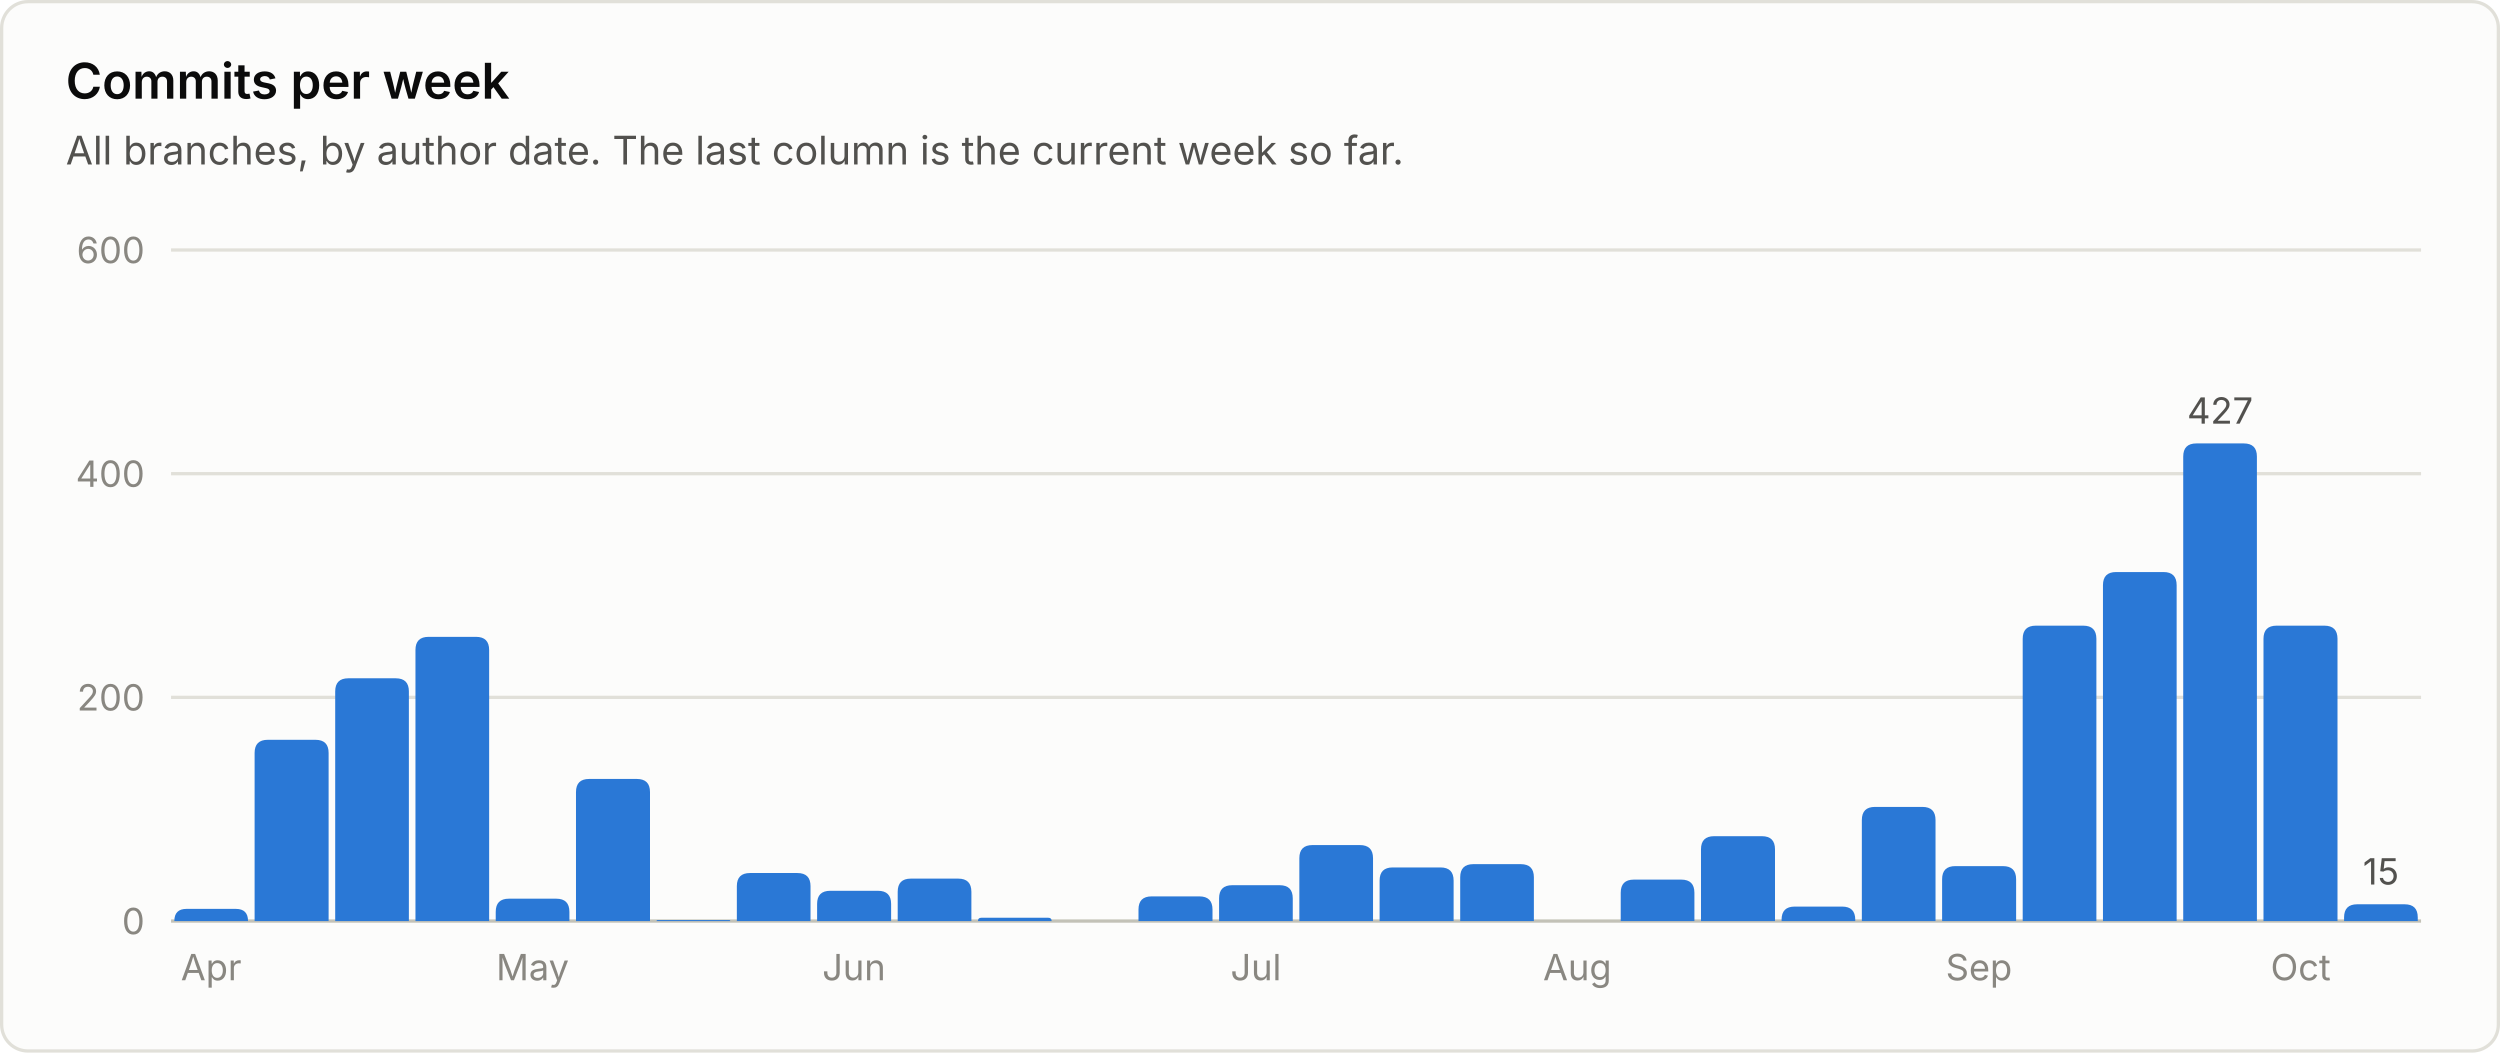
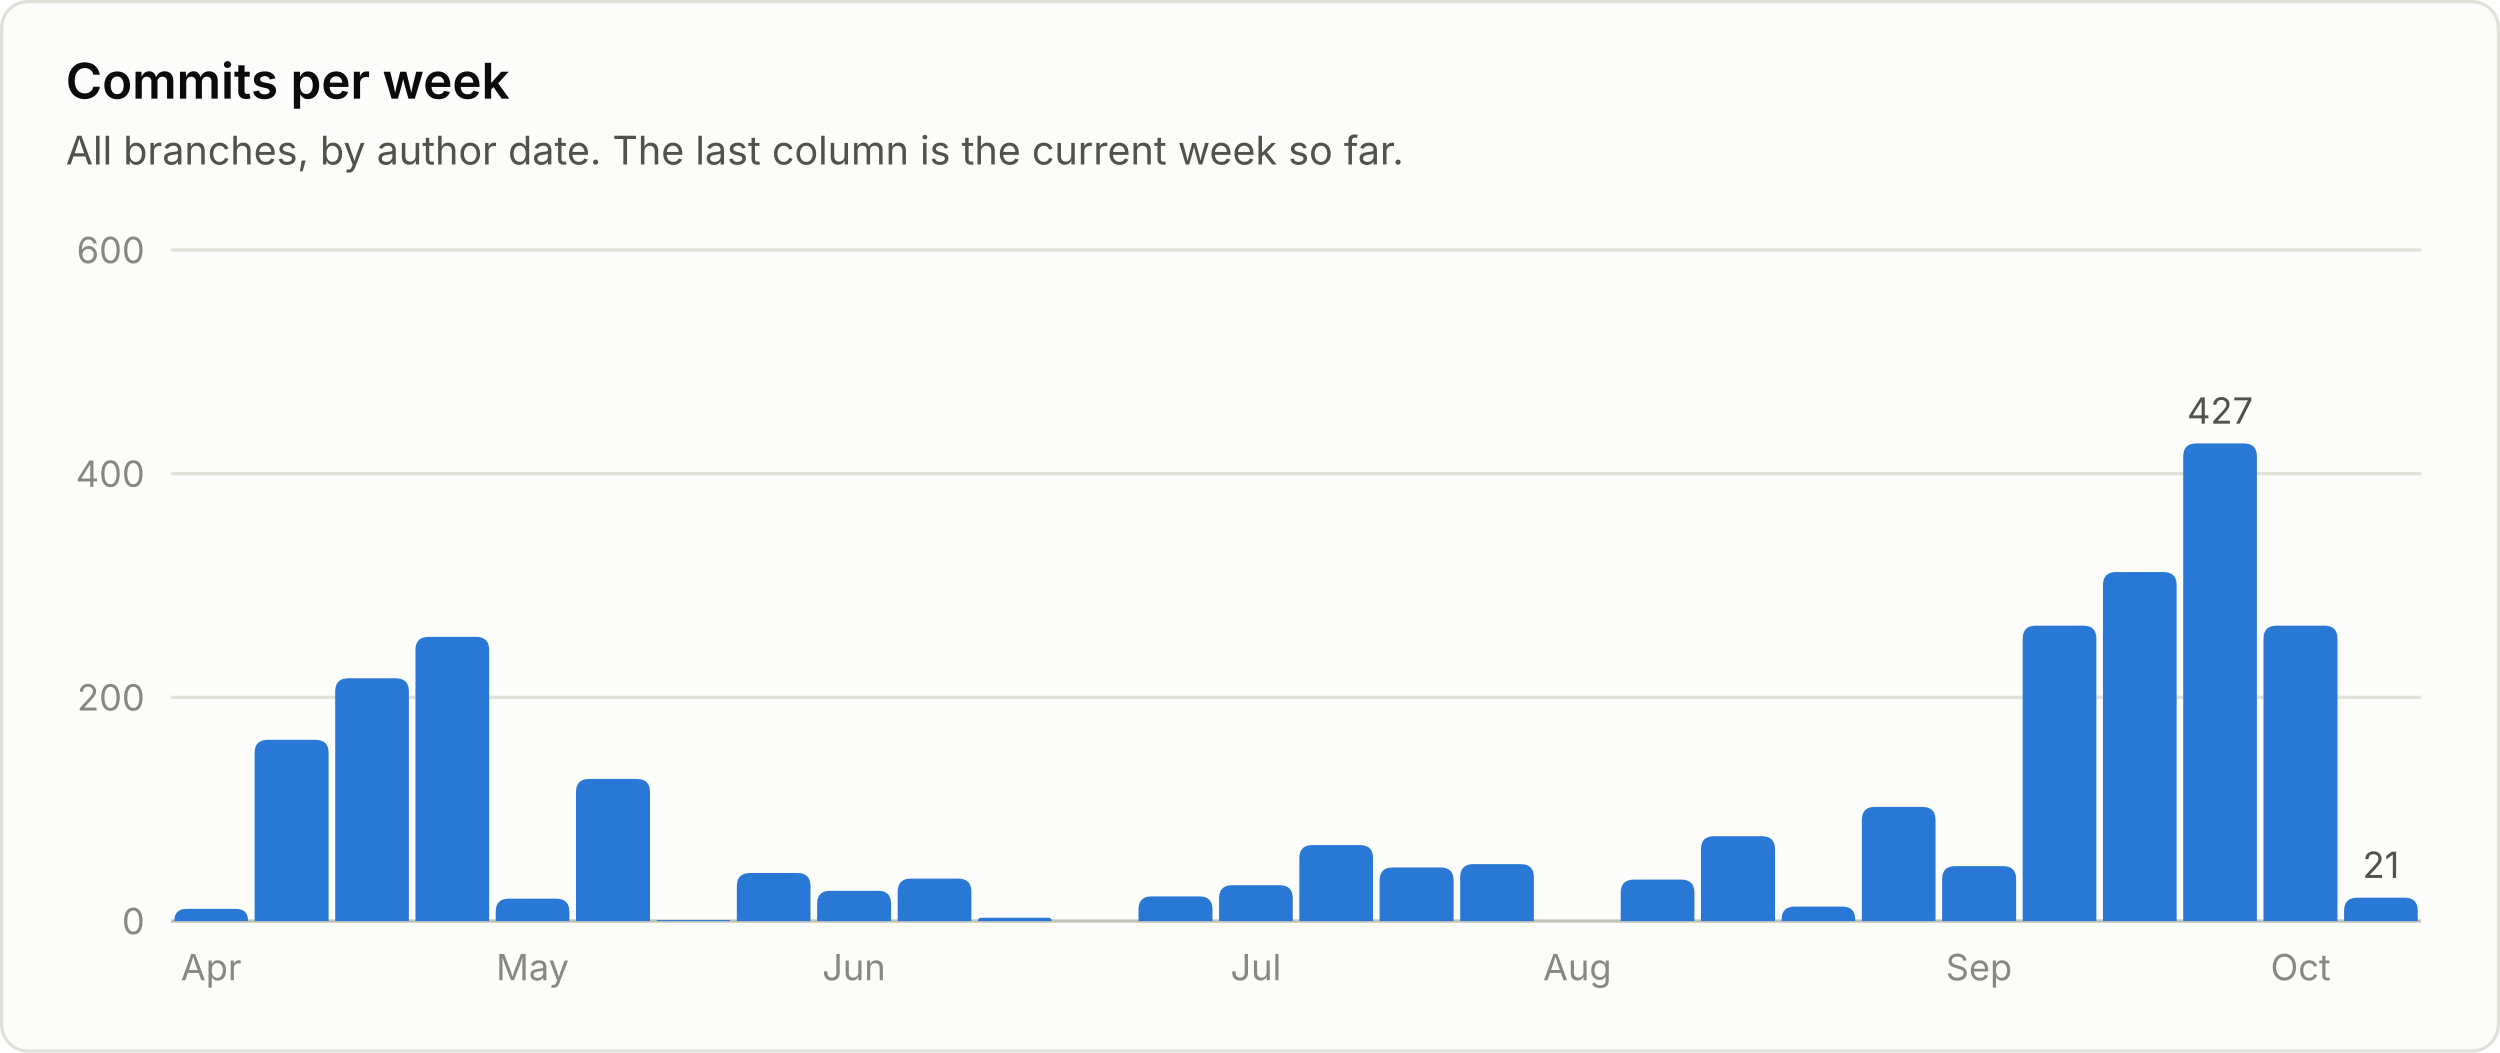
<svg xmlns="http://www.w3.org/2000/svg" viewBox="0 0 760 320" width="760" height="320" role="img" font-family="system-ui, -apple-system, 'Segoe UI', sans-serif">
  <rect x="0.5" y="0.5" width="759" height="319" rx="8" fill="#fcfcfb" stroke="#e1e0d9" />
  <text x="20.0" y="30.0" fill="#0b0b0b" font-size="15" font-weight="600" text-anchor="start">Commits per week</text>
  <text x="20.0" y="50.0" fill="#52514e" font-size="12" font-weight="400" text-anchor="start">All branches, by author date. The last column is the current week so far.</text>
  <line x1="52" y1="280.0" x2="736" y2="280.0" stroke="#c3c2b7" stroke-width="1" />
  <text x="44.0" y="284.0" fill="#898781" font-size="11" font-weight="400" text-anchor="end">0</text>
  <line x1="52" y1="212.0" x2="736" y2="212.0" stroke="#e1e0d9" stroke-width="1" />
  <text x="44.0" y="216.0" fill="#898781" font-size="11" font-weight="400" text-anchor="end">200</text>
  <line x1="52" y1="144.0" x2="736" y2="144.0" stroke="#e1e0d9" stroke-width="1" />
  <text x="44.0" y="148.0" fill="#898781" font-size="11" font-weight="400" text-anchor="end">400</text>
  <line x1="52" y1="76.0" x2="736" y2="76.0" stroke="#e1e0d9" stroke-width="1" />
  <text x="44.0" y="80.0" fill="#898781" font-size="11" font-weight="400" text-anchor="end">600</text>
  <path d="M53.0 280.0 V280.0 Q53.0 276.3 56.7 276.3 H71.7 Q75.4 276.3 75.4 280.0 V280.0 Z" fill="#2a78d6" />
  <text x="64.2" y="298.0" fill="#898781" font-size="11" font-weight="400" text-anchor="middle">Apr</text>
  <path d="M77.4 280.0 V228.9 Q77.4 224.9 81.4 224.9 H95.9 Q99.9 224.9 99.9 228.9 V280.0 Z" fill="#2a78d6" />
  <path d="M101.9 280.0 V210.2 Q101.9 206.2 105.9 206.2 H120.3 Q124.3 206.2 124.3 210.2 V280.0 Z" fill="#2a78d6" />
  <path d="M126.3 280.0 V197.6 Q126.3 193.6 130.3 193.6 H144.7 Q148.7 193.6 148.7 197.6 V280.0 Z" fill="#2a78d6" />
  <path d="M150.7 280.0 V277.2 Q150.7 273.2 154.7 273.2 H169.1 Q173.1 273.2 173.1 277.2 V280.0 Z" fill="#2a78d6" />
  <text x="161.9" y="298.0" fill="#898781" font-size="11" font-weight="400" text-anchor="middle">May</text>
  <path d="M175.1 280.0 V240.8 Q175.1 236.8 179.1 236.8 H193.6 Q197.6 236.8 197.6 240.8 V280.0 Z" fill="#2a78d6" />
  <path d="M199.6 280.0 V280.0 Q199.6 279.7 199.9 279.7 H221.7 Q222.0 279.7 222.0 280.0 V280.0 Z" fill="#2a78d6" />
  <path d="M224.0 280.0 V269.4 Q224.0 265.4 228.0 265.4 H242.4 Q246.4 265.4 246.4 269.4 V280.0 Z" fill="#2a78d6" />
  <path d="M248.4 280.0 V274.8 Q248.4 270.8 252.4 270.8 H266.9 Q270.9 270.8 270.9 274.8 V280.0 Z" fill="#2a78d6" />
  <text x="259.6" y="298.0" fill="#898781" font-size="11" font-weight="400" text-anchor="middle">Jun</text>
  <path d="M272.9 280.0 V271.1 Q272.9 267.1 276.9 267.1 H291.3 Q295.3 267.1 295.3 271.1 V280.0 Z" fill="#2a78d6" />
  <path d="M297.3 280.0 V280.0 Q297.3 279.0 298.3 279.0 H318.7 Q319.7 279.0 319.7 280.0 V280.0 Z" fill="#2a78d6" />
  <path d="M346.1 280.0 V276.5 Q346.1 272.5 350.1 272.5 H364.6 Q368.6 272.5 368.6 276.5 V280.0 Z" fill="#2a78d6" />
  <path d="M370.6 280.0 V273.1 Q370.6 269.1 374.6 269.1 H389.0 Q393.0 269.1 393.0 273.1 V280.0 Z" fill="#2a78d6" />
  <text x="381.8" y="298.0" fill="#898781" font-size="11" font-weight="400" text-anchor="middle">Jul</text>
  <path d="M395.0 280.0 V260.9 Q395.0 256.9 399.0 256.9 H413.4 Q417.4 256.9 417.4 260.9 V280.0 Z" fill="#2a78d6" />
  <path d="M419.4 280.0 V267.7 Q419.4 263.7 423.4 263.7 H437.9 Q441.9 263.7 441.9 267.7 V280.0 Z" fill="#2a78d6" />
  <path d="M443.9 280.0 V266.7 Q443.9 262.7 447.9 262.7 H462.3 Q466.3 262.7 466.3 266.7 V280.0 Z" fill="#2a78d6" />
  <text x="479.5" y="298.0" fill="#898781" font-size="11" font-weight="400" text-anchor="middle">Aug</text>
  <path d="M492.7 280.0 V271.4 Q492.7 267.4 496.7 267.4 H511.1 Q515.1 267.4 515.1 271.4 V280.0 Z" fill="#2a78d6" />
  <path d="M517.1 280.0 V258.2 Q517.1 254.2 521.1 254.2 H535.6 Q539.6 254.2 539.6 258.2 V280.0 Z" fill="#2a78d6" />
  <path d="M541.6 280.0 V279.6 Q541.6 275.6 545.6 275.6 H560.0 Q564.0 275.6 564.0 279.6 V280.0 Z" fill="#2a78d6" />
  <path d="M566.0 280.0 V249.3 Q566.0 245.3 570.0 245.3 H584.4 Q588.4 245.3 588.4 249.3 V280.0 Z" fill="#2a78d6" />
  <path d="M590.4 280.0 V267.3 Q590.4 263.3 594.4 263.3 H608.9 Q612.9 263.3 612.9 267.3 V280.0 Z" fill="#2a78d6" />
  <text x="601.6" y="298.0" fill="#898781" font-size="11" font-weight="400" text-anchor="middle">Sep</text>
  <path d="M614.9 280.0 V194.2 Q614.9 190.2 618.9 190.2 H633.3 Q637.3 190.2 637.3 194.2 V280.0 Z" fill="#2a78d6" />
  <path d="M639.3 280.0 V177.9 Q639.3 173.9 643.3 173.9 H657.7 Q661.7 173.9 661.7 177.9 V280.0 Z" fill="#2a78d6" />
  <path d="M663.7 280.0 V138.8 Q663.7 134.8 667.7 134.8 H682.1 Q686.1 134.8 686.1 138.8 V280.0 Z" fill="#2a78d6" />
  <text x="674.9" y="128.8" fill="#52514e" font-size="11" font-weight="400" text-anchor="middle">427</text>
  <path d="M688.1 280.0 V194.2 Q688.1 190.2 692.1 190.2 H706.6 Q710.6 190.2 710.6 194.2 V280.0 Z" fill="#2a78d6" />
  <text x="699.4" y="298.0" fill="#898781" font-size="11" font-weight="400" text-anchor="middle">Oct</text>
-   <path d="M712.6 280.0 V278.9 Q712.6 274.9 716.6 274.9 H731.0 Q735.0 274.9 735.0 278.9 V280.0 Z" fill="#2a78d6" />
-   <text x="723.8" y="268.9" fill="#52514e" font-size="11" font-weight="400" text-anchor="middle">15</text>
+   <path d="M712.6 280.0 V276.9 Q712.6 272.9 716.6 272.9 H731.0 Q735.0 272.9 735.0 276.9 V280.0 Z" fill="#2a78d6" />
+   <text x="723.8" y="266.9" fill="#52514e" font-size="11" font-weight="400" text-anchor="middle">21</text>
</svg>
